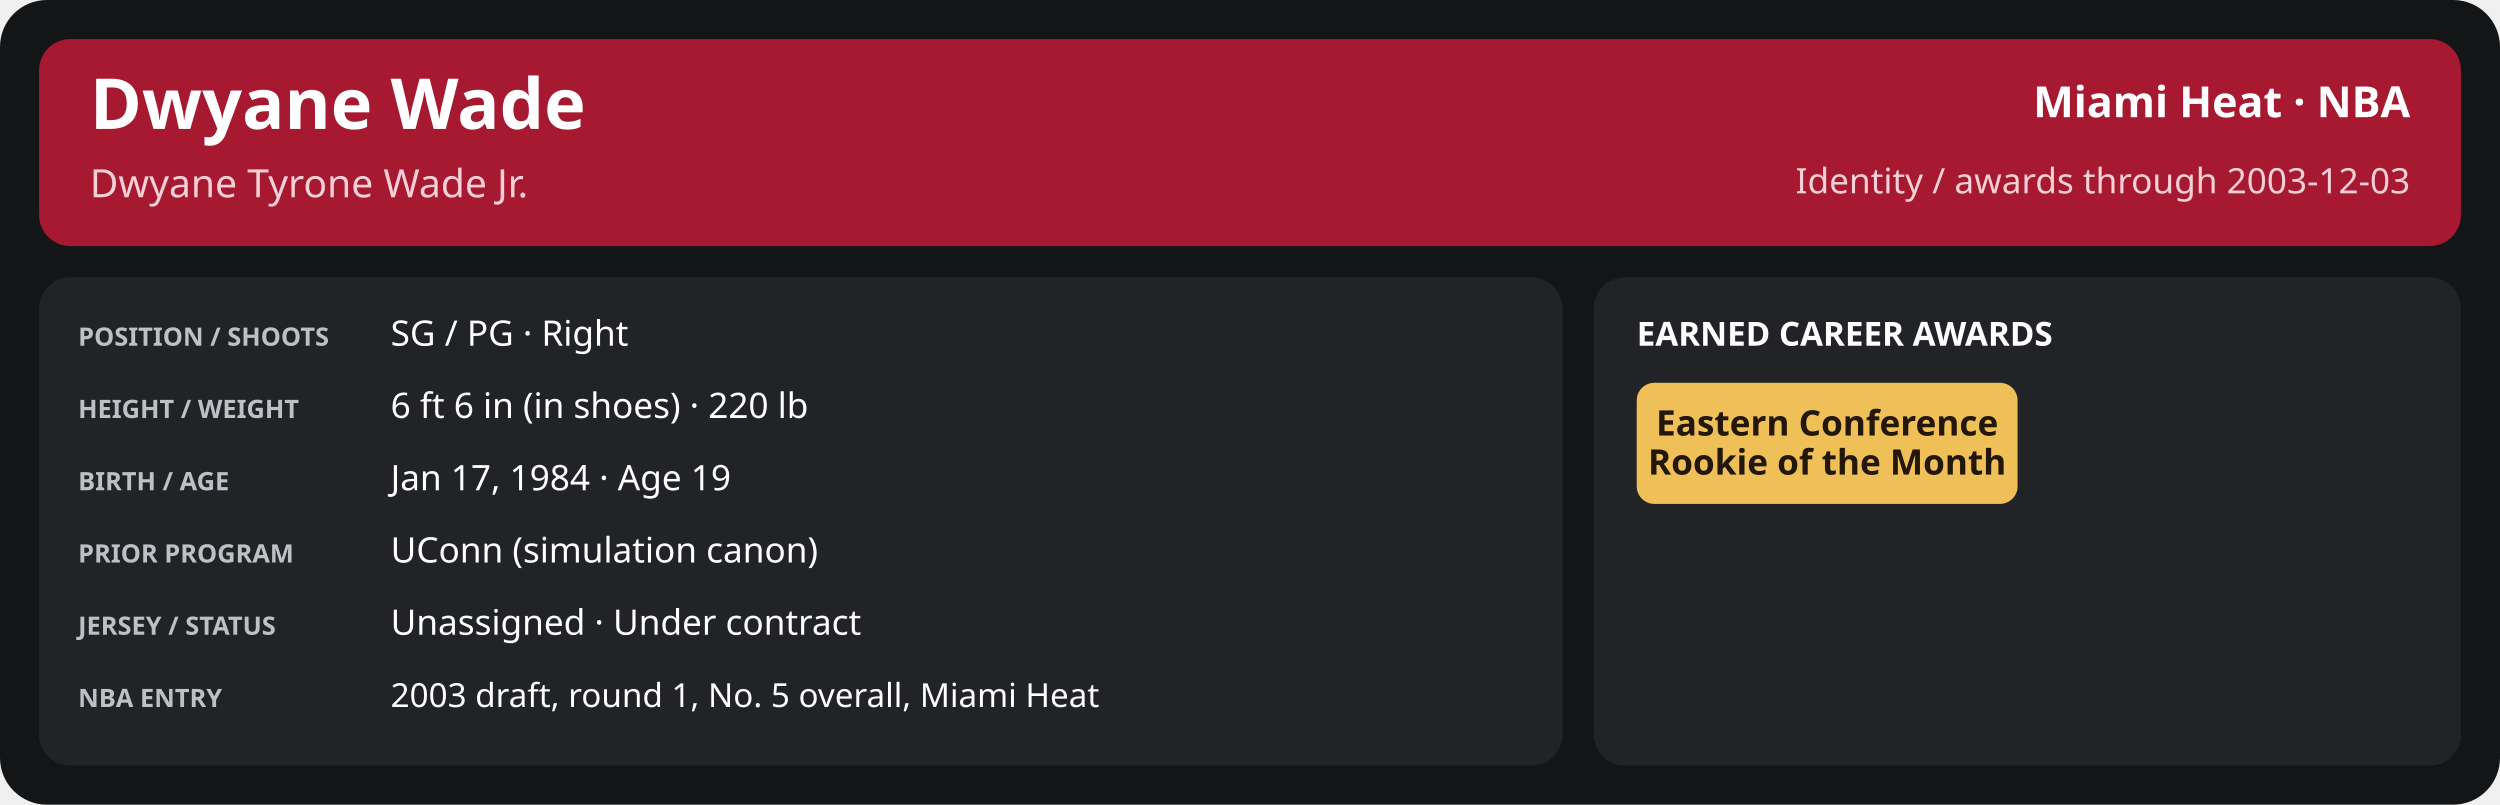
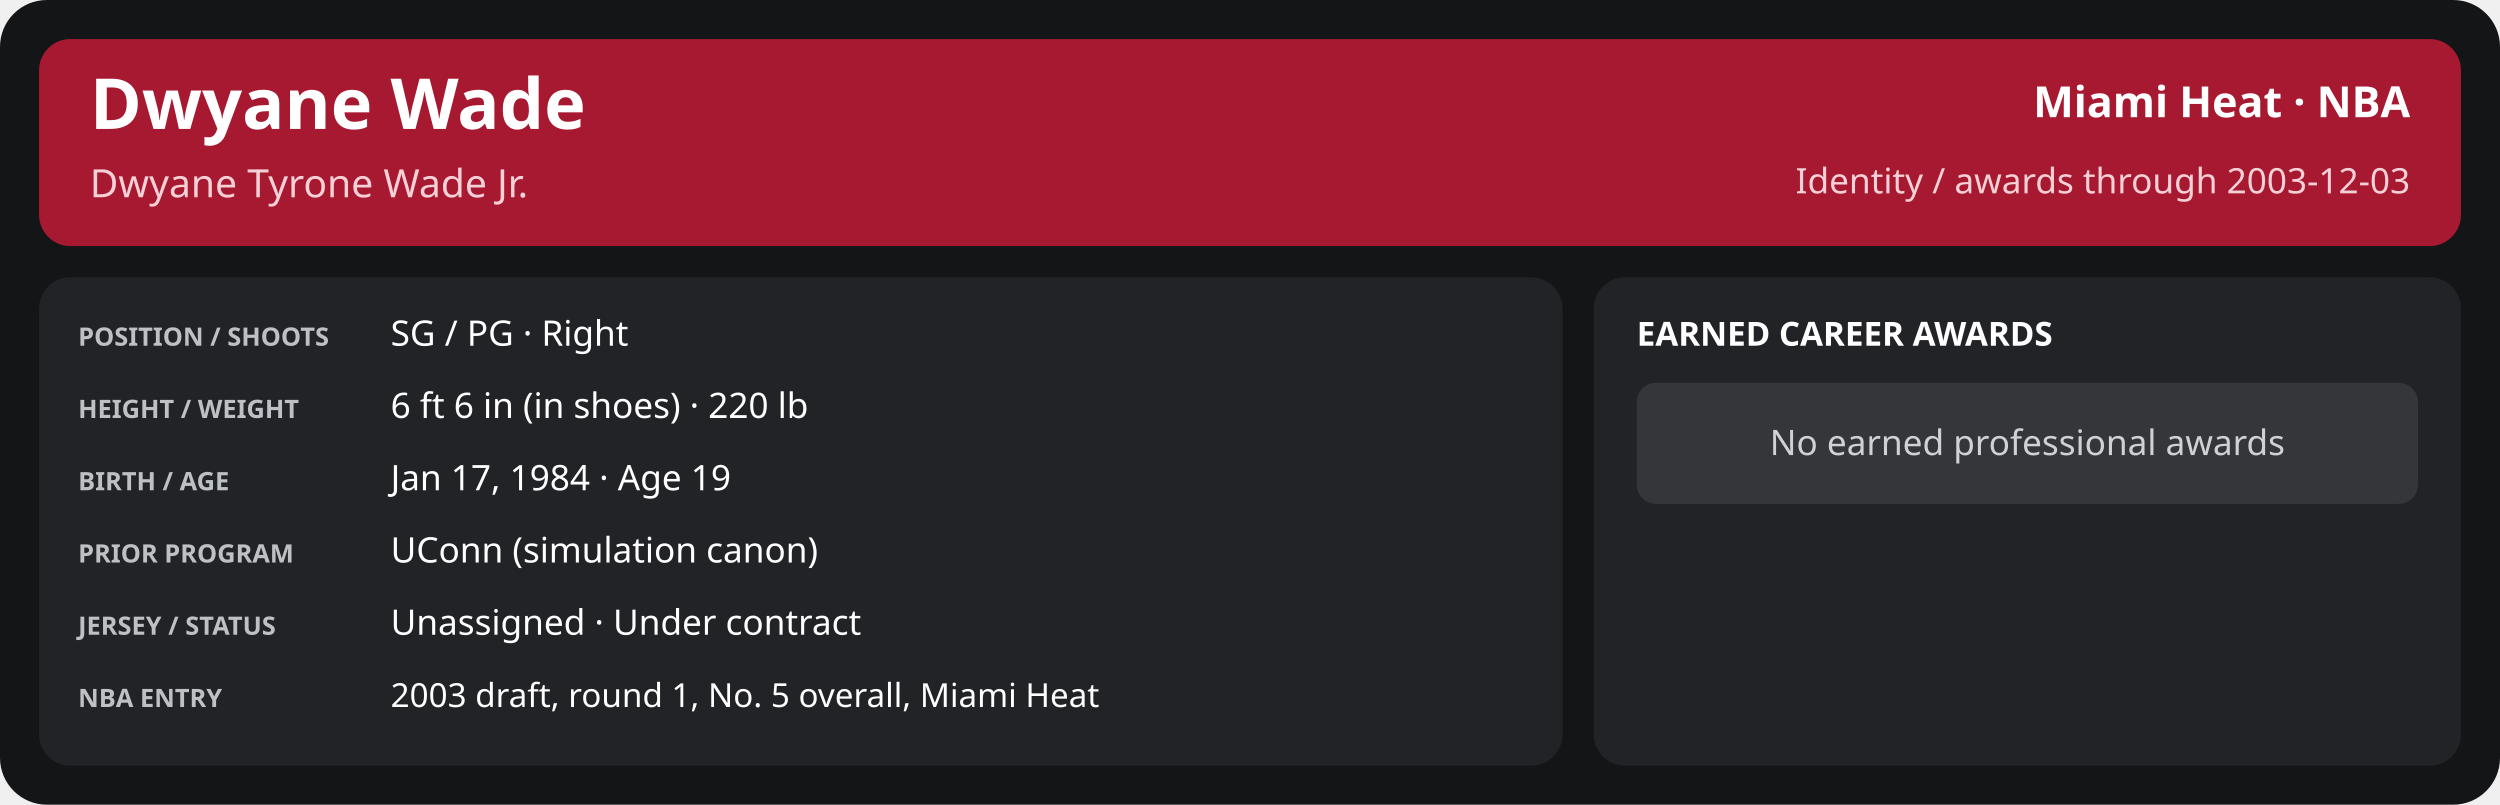
<svg xmlns="http://www.w3.org/2000/svg" width="1280" height="412" viewBox="0 0 1280 412" role="img" aria-labelledby="title desc">
  <rect x="0" y="0" width="1280" height="412" rx="24" fill="#141517" />
  <rect x="20" y="20" width="1240" height="106" rx="16" fill="#a71930" />
  <text x="46" y="66" font-family="sans-serif" font-size="36" fill="#ffffff" font-weight="700" text-anchor="start">Dwyane Wade</text>
  <text x="46" y="101" font-family="sans-serif" font-size="20" fill="#f5d0d6" font-weight="400" text-anchor="start">Dwyane Tyrone Wade Jr.</text>
  <text x="1234" y="60" font-family="sans-serif" font-size="22" fill="#ffffff" font-weight="600" text-anchor="end">Miami Heat · NBA</text>
  <text x="1234" y="99" font-family="sans-serif" font-size="18" fill="#f5d0d6" font-weight="400" text-anchor="end">Identity / awards through 2003-12-03</text>
  <rect x="20" y="142" width="780" height="250" rx="16" fill="#222326" />
  <rect x="816" y="142" width="444" height="250" rx="16" fill="#222326" />
  <text x="40" y="177" font-family="sans-serif" font-size="13" fill="#bdc0c5" font-weight="700" text-anchor="start">POSITION / SHOOTS</text>
  <text x="200" y="177" font-family="sans-serif" font-size="18" fill="#ffffff" font-weight="500" text-anchor="start">SG / PG · Right</text>
  <text x="40" y="214" font-family="sans-serif" font-size="13" fill="#bdc0c5" font-weight="700" text-anchor="start">HEIGHT / WEIGHT</text>
  <text x="200" y="214" font-family="sans-serif" font-size="18" fill="#ffffff" font-weight="500" text-anchor="start">6 ft 6 in (in shoes) · 220 lb</text>
  <text x="40" y="251" font-family="sans-serif" font-size="13" fill="#bdc0c5" font-weight="700" text-anchor="start">BIRTH / AGE</text>
  <text x="200" y="251" font-family="sans-serif" font-size="18" fill="#ffffff" font-weight="500" text-anchor="start">Jan 17, 1984 · Age 19</text>
  <text x="40" y="288" font-family="sans-serif" font-size="13" fill="#bdc0c5" font-weight="700" text-anchor="start">PRIOR PROGRAM</text>
  <text x="200" y="288" font-family="sans-serif" font-size="18" fill="#ffffff" font-weight="500" text-anchor="start">UConn (simulation canon)</text>
  <text x="40" y="325" font-family="sans-serif" font-size="13" fill="#bdc0c5" font-weight="700" text-anchor="start">JERSEY / STATUS</text>
  <text x="200" y="325" font-family="sans-serif" font-size="18" fill="#ffffff" font-weight="500" text-anchor="start">Unassigned · Under contract</text>
  <text x="40" y="362" font-family="sans-serif" font-size="13" fill="#bdc0c5" font-weight="700" text-anchor="start">NBA ENTRY</text>
  <text x="200" y="362" font-family="sans-serif" font-size="17" fill="#ffffff" font-weight="500" text-anchor="start">2003 draft, round 1, No. 5 overall, Miami Heat</text>
  <text x="838" y="177" font-family="sans-serif" font-size="17" fill="#ffffff" font-weight="700" text-anchor="start">EARNED CAREER AWARDS</text>
-   <rect x="838.0" y="196" width="195.0" height="62" rx="9" fill="#efbf58" />
-   <text x="935.5" y="223.0" font-family="sans-serif" font-size="18" fill="#221709" font-weight="700" text-anchor="middle">Eastern Conference</text>
-   <text x="935.5" y="243.0" font-family="sans-serif" font-size="18" fill="#221709" font-weight="700" text-anchor="middle">Rookie of the Month</text>
+   <rect x="838" y="196" width="400" height="62" rx="10" fill="#34363a" />
+   <text x="1038.0" y="233" font-family="sans-serif" font-size="18" fill="#d0d1d4" font-weight="400" text-anchor="middle">No earned professional awards</text>
</svg>
